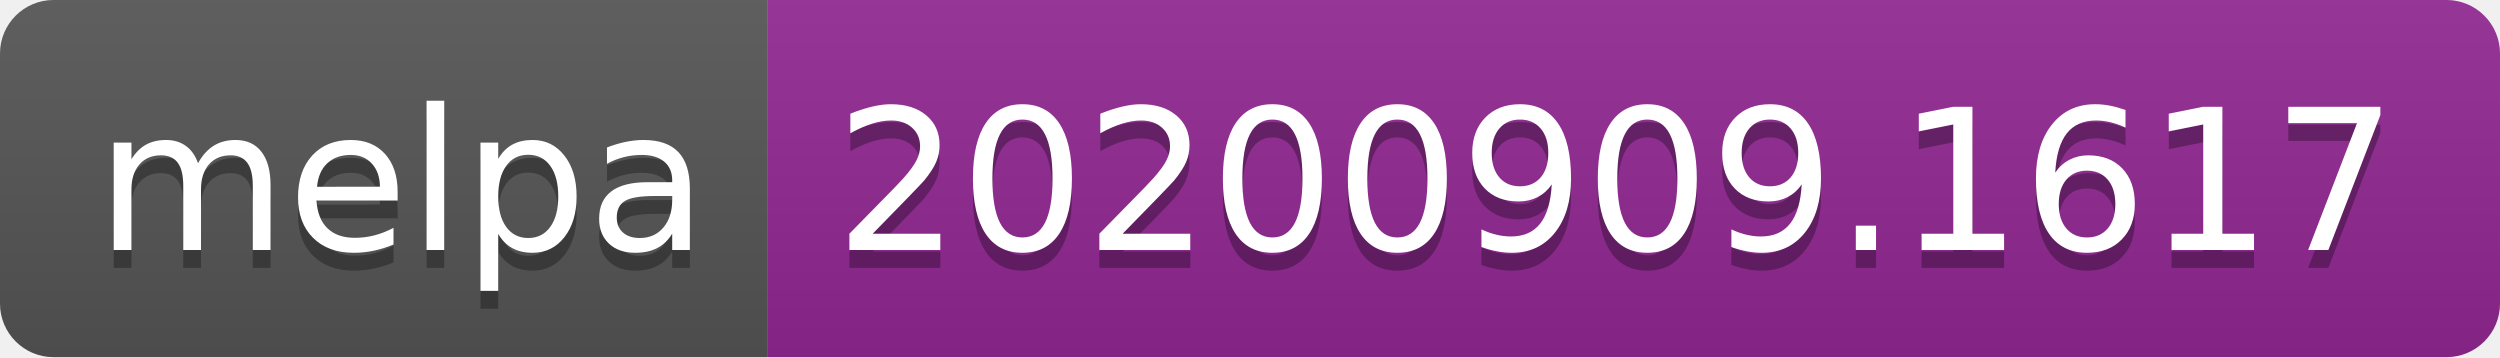
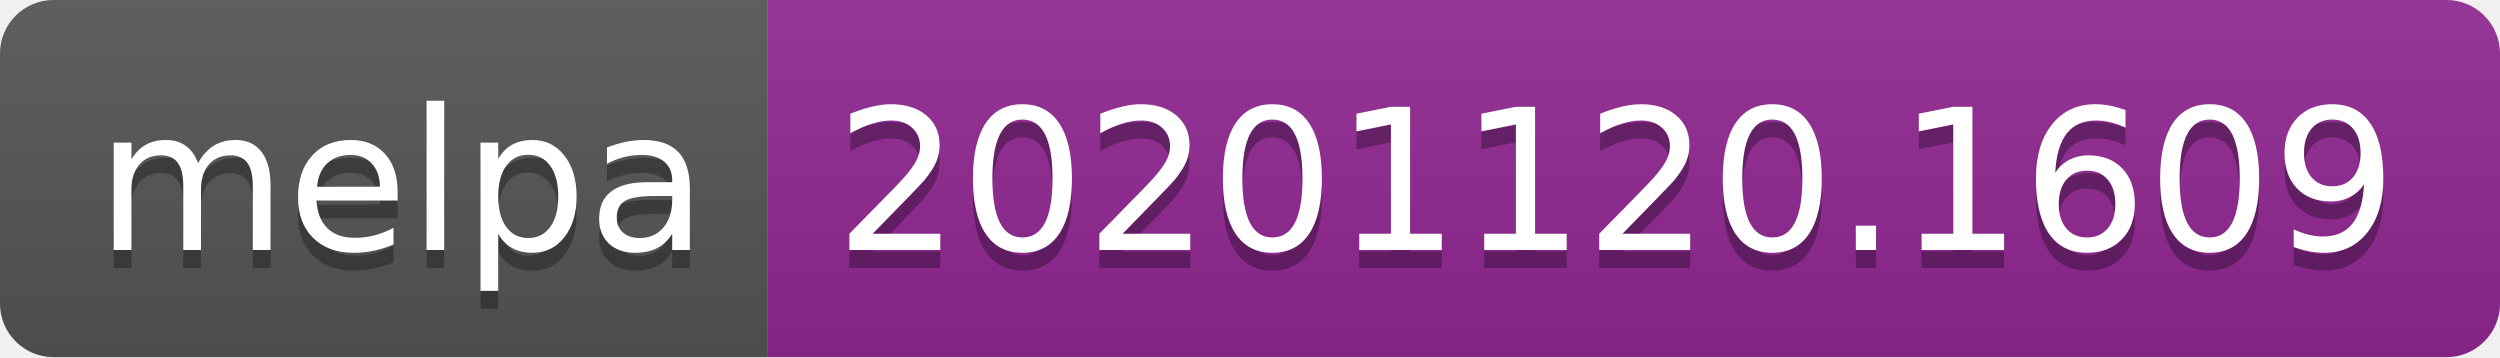
- <svg xmlns="http://www.w3.org/2000/svg" width="140" height="20" role="img" aria-label="melpa: 20200909.1617">
+ <svg xmlns="http://www.w3.org/2000/svg" width="140" height="20" role="img" aria-label="melpa: 20201120.1609">
  <linearGradient id="s" x2="0" y2="100%">
    <stop offset="0" stop-color="#bbb" stop-opacity=".1" />
    <stop offset="1" stop-opacity=".1" />
  </linearGradient>
  <clipPath id="r">
    <rect width="140" height="20" rx="3" fill="#fff" />
  </clipPath>
  <g clip-path="url(#r)">
    <rect width="43" height="20" fill="#555" />
    <rect x="43" width="97" height="20" fill="#922793" />
    <rect width="140" height="20" fill="url(#s)" />
  </g>
  <g fill="#fff" text-anchor="middle" font-family="Verdana,Geneva,DejaVu Sans,sans-serif" text-rendering="geometricPrecision" font-size="110">
    <text aria-hidden="true" x="225" y="150" fill="#010101" fill-opacity=".3" transform="scale(.1)" textLength="330">melpa</text>
    <text x="225" y="140" transform="scale(.1)" fill="#fff" textLength="330">melpa</text>
-     <text aria-hidden="true" x="905" y="150" fill="#010101" fill-opacity=".3" transform="scale(.1)" textLength="870">20200909.1617</text>
-     <text x="905" y="140" transform="scale(.1)" fill="#fff" textLength="870">20200909.1617</text>
+     <text aria-hidden="true" x="905" y="150" fill="#010101" fill-opacity=".3" transform="scale(.1)" textLength="870">20201120.1609</text>
+     <text x="905" y="140" transform="scale(.1)" fill="#fff" textLength="870">20201120.1609</text>
  </g>
</svg>
